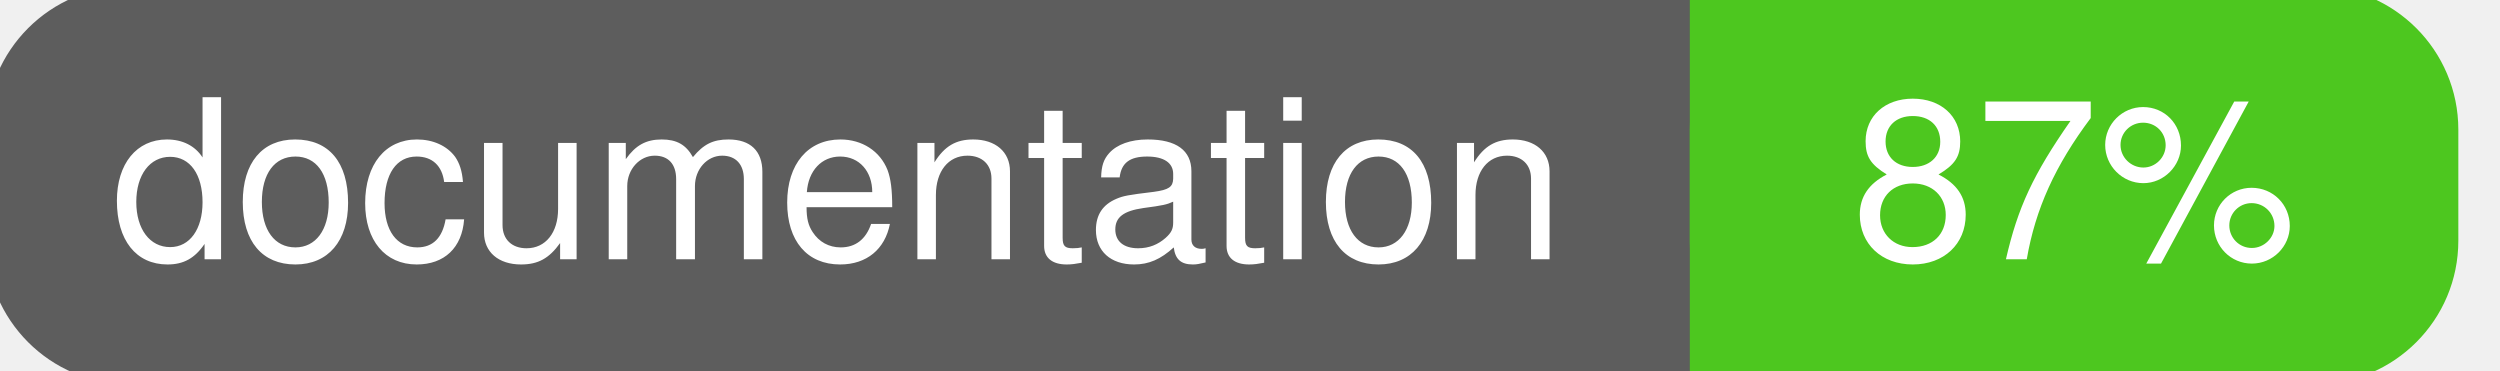
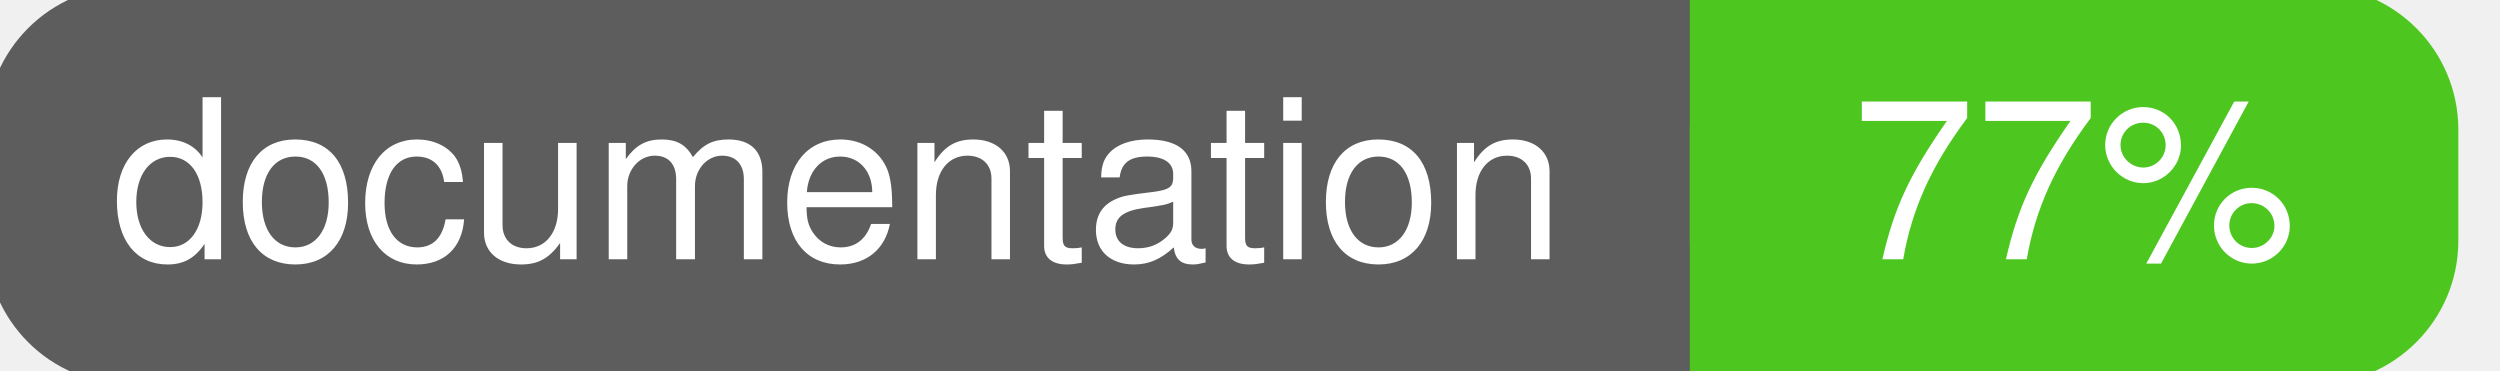
<svg xmlns="http://www.w3.org/2000/svg" width="135" height="20">
  <g>
    <rect id="svg_1" height="20" width="130" y="0" x="0" stroke-width="1.5" stroke="#5d5d5d" fill="#5d5d5d" rx="7" ry="7" />
    <rect id="svg_2" height="20" width="40" y="0" x="92" stroke-width="1.5" stroke="#4dc71f" fill="#4dc71f" rx="7" ry="7" />
    <rect id="svg_3" height="20" width="22" y="0" x="92" stroke-width="1.5" stroke="#4dc71f" fill="#4dc71f" />
    <text xml:space="preserve" text-anchor="start" font-family="Helvetica, Arial, sans-serif" font-size="12" id="svg_4" y="14" x="6" stroke-width="0" stroke="#5d5d5d" fill="#ffffff">documentation</text>
-     <text xml:space="preserve" text-anchor="middle" font-family="Helvetica, Arial, sans-serif" font-size="12" id="svg_5" y="14" x="112" stroke-width="0" stroke="#5d5d5d" fill="#ffffff" style="text-anchor: middle">87%</text>
+     <text xml:space="preserve" text-anchor="middle" font-family="Helvetica, Arial, sans-serif" font-size="12" id="svg_5" y="14" x="112" stroke-width="0" stroke="#5d5d5d" fill="#ffffff" style="text-anchor: middle">77%</text>
  </g>
</svg>
